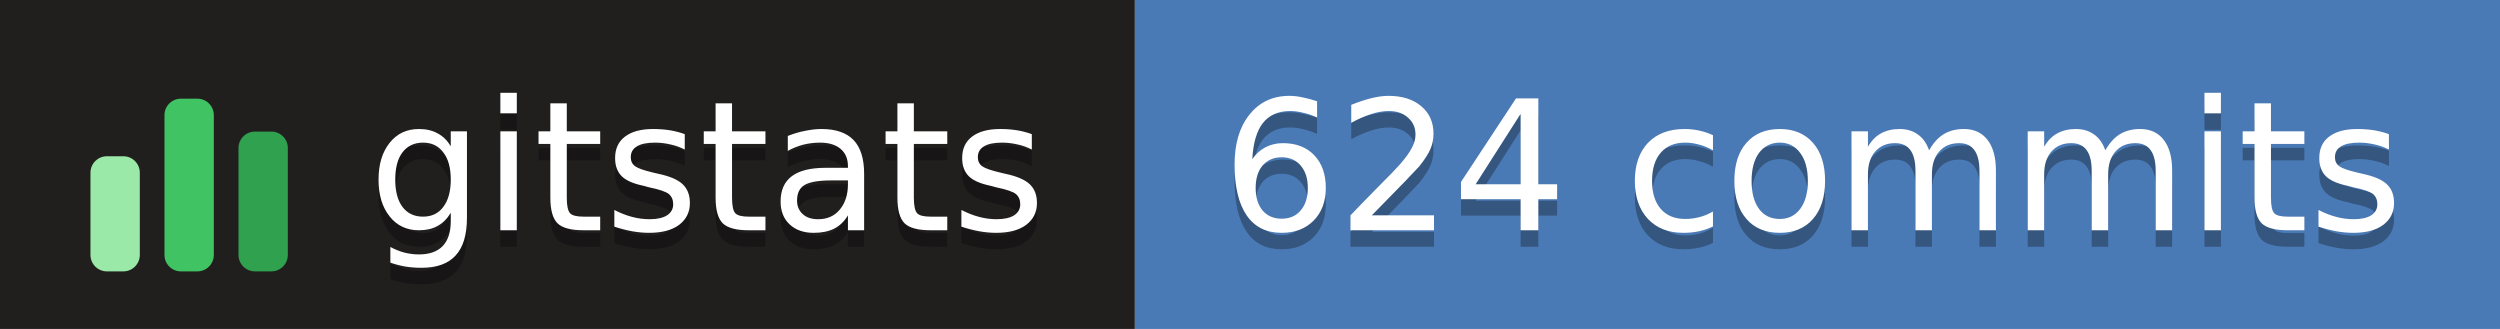
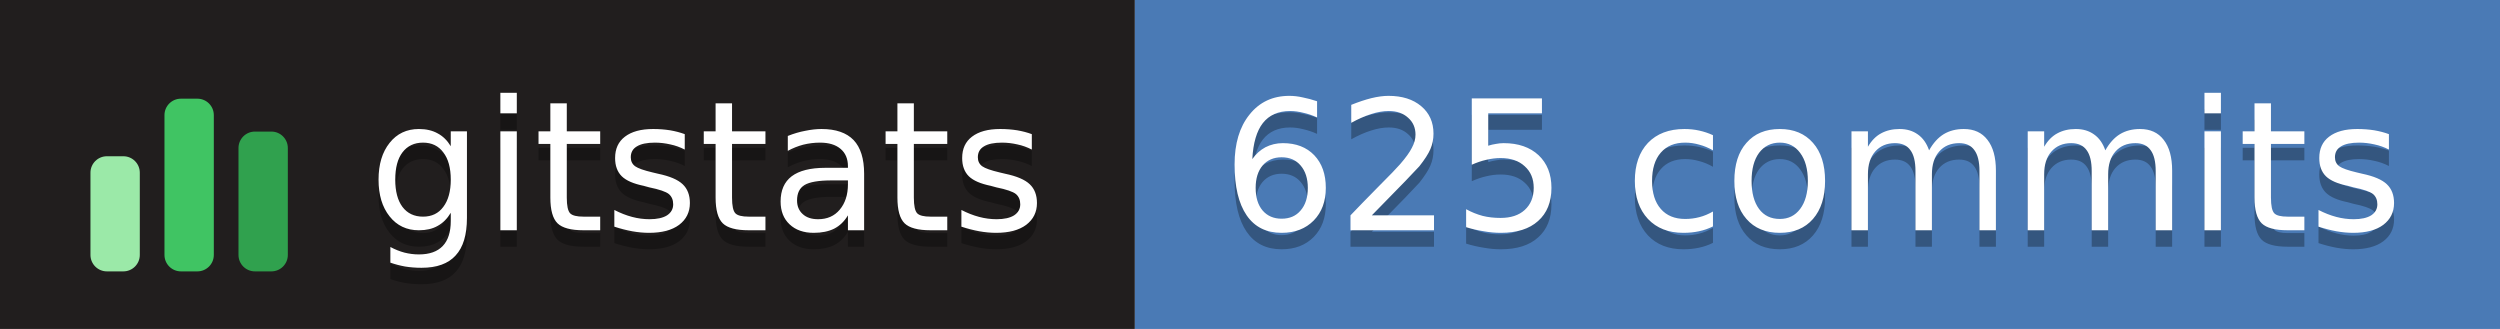
- <svg xmlns="http://www.w3.org/2000/svg" width="152" height="20" role="img" aria-label="gitstats: 624 commits">
+ <svg xmlns="http://www.w3.org/2000/svg" width="152" height="20" role="img" aria-label="gitstats: 625 commits">
  <g>
    <rect x="0" width="69" height="20" fill="#211e1e" />
    <rect x="69" width="84" height="20" fill="#4a7ab5" />
  </g>
  <g transform="translate(5,3.5)">
    <rect x="0.5" y="6.0" width="3" height="7.0" rx="1" fill="#9be9a8" />
    <rect x="5.0" y="2.5" width="3" height="10.5" rx="1" fill="#40c463" />
    <rect x="9.5" y="4.5" width="3" height="8.5" rx="1" fill="#30a14e" />
  </g>
  <g text-anchor="middle" font-family="Verdana,Geneva,DejaVu Sans,sans-serif" font-size="11" text-rendering="geometricPrecision">
    <text aria-hidden="true" x="43.0" y="15.0" fill="#010101" fill-opacity=".3" textLength="42.0">gitstats</text>
    <text x="43.0" y="14.0" fill="#fff" textLength="42.0">gitstats</text>
-     <text aria-hidden="true" x="110.2" y="15.0" fill="#010101" fill-opacity=".3" textLength="72.5">624 commits</text>
-     <text x="110.2" y="14.0" fill="#fff" textLength="72.5">624 commits</text>
+     <text aria-hidden="true" x="110.2" y="15.0" fill="#010101" fill-opacity=".3" textLength="72.5">625 commits</text>
+     <text x="110.2" y="14.0" fill="#fff" textLength="72.5">625 commits</text>
  </g>
</svg>
